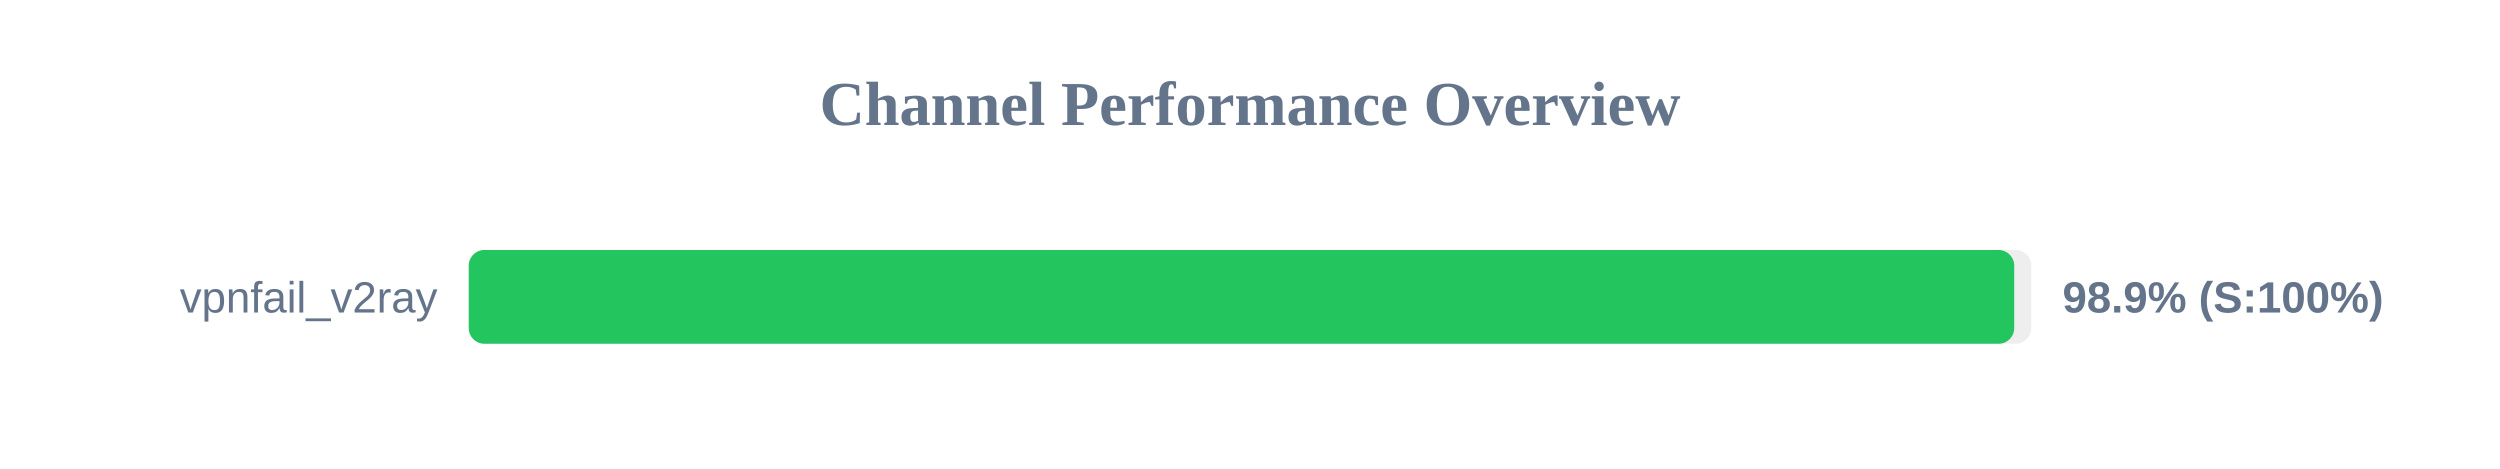
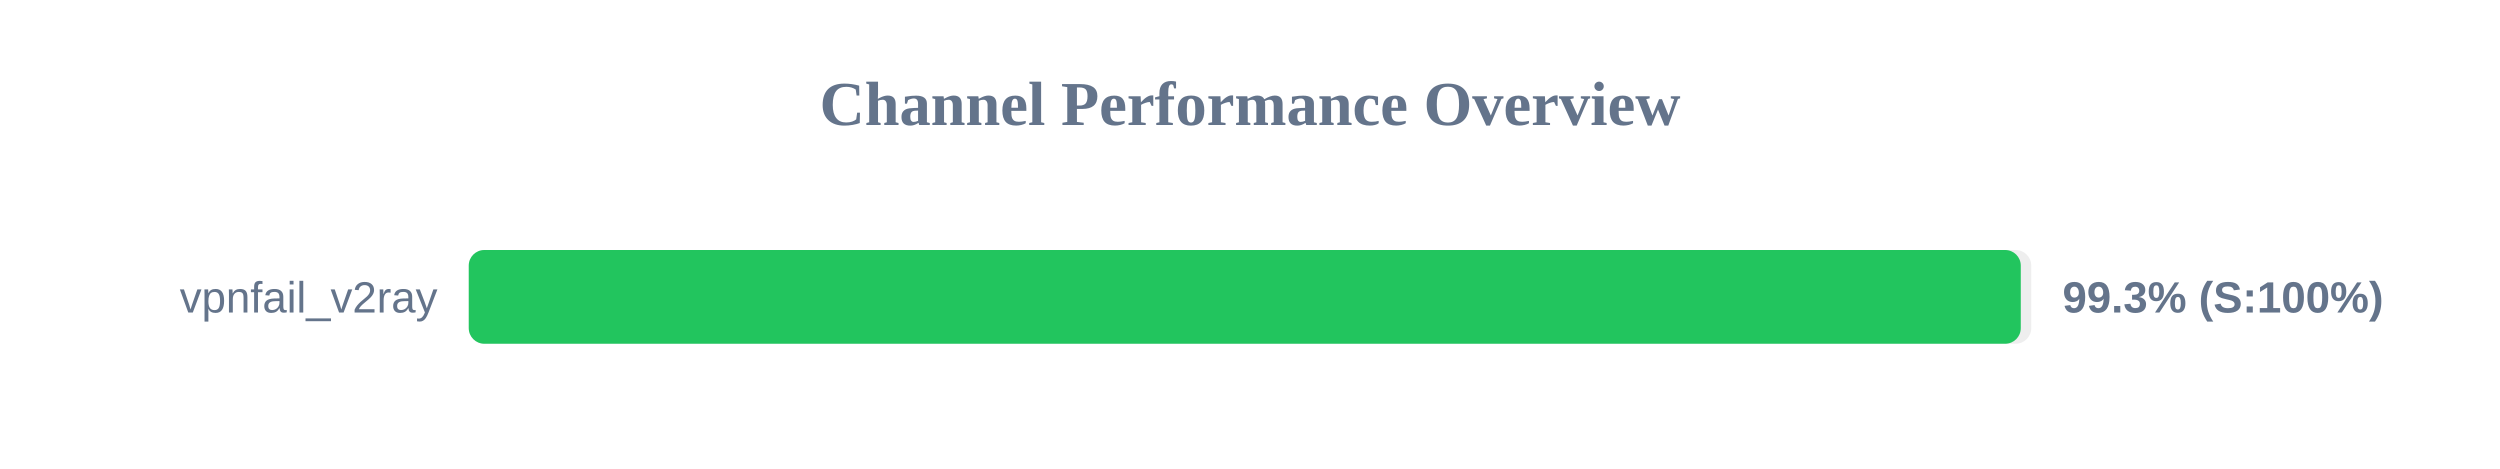
<svg xmlns="http://www.w3.org/2000/svg" width="800" height="150" version="1.1">
  <style>
        .row { font: 14px Arial; fill: #64748b; }
        .score { font: bold 14px Arial; fill: #64748b; }
    </style>
  <text x="400" y="40" text-anchor="middle" font-size="20px" font-weight="bold" fill="#64748b">Channel Performance Overview</text>
  <rect x="150" y="80" width="500" height="30" fill="#eee" rx="5" />
-   <rect x="150" y="80" width="494.55" height="30" fill="#22c55e" rx="5" />
+   <rect x="150" y="80" width="496.65" height="30" fill="#22c55e" rx="5" />
  <text x="140" y="100" text-anchor="end" class="row">vpnfail_v2ray</text>
-   <text x="660" y="100" text-anchor="start" class="score">98.9% (S:100%)</text>
+   <text x="660" y="100" text-anchor="start" class="score">99.3% (S:100%)</text>
</svg>
